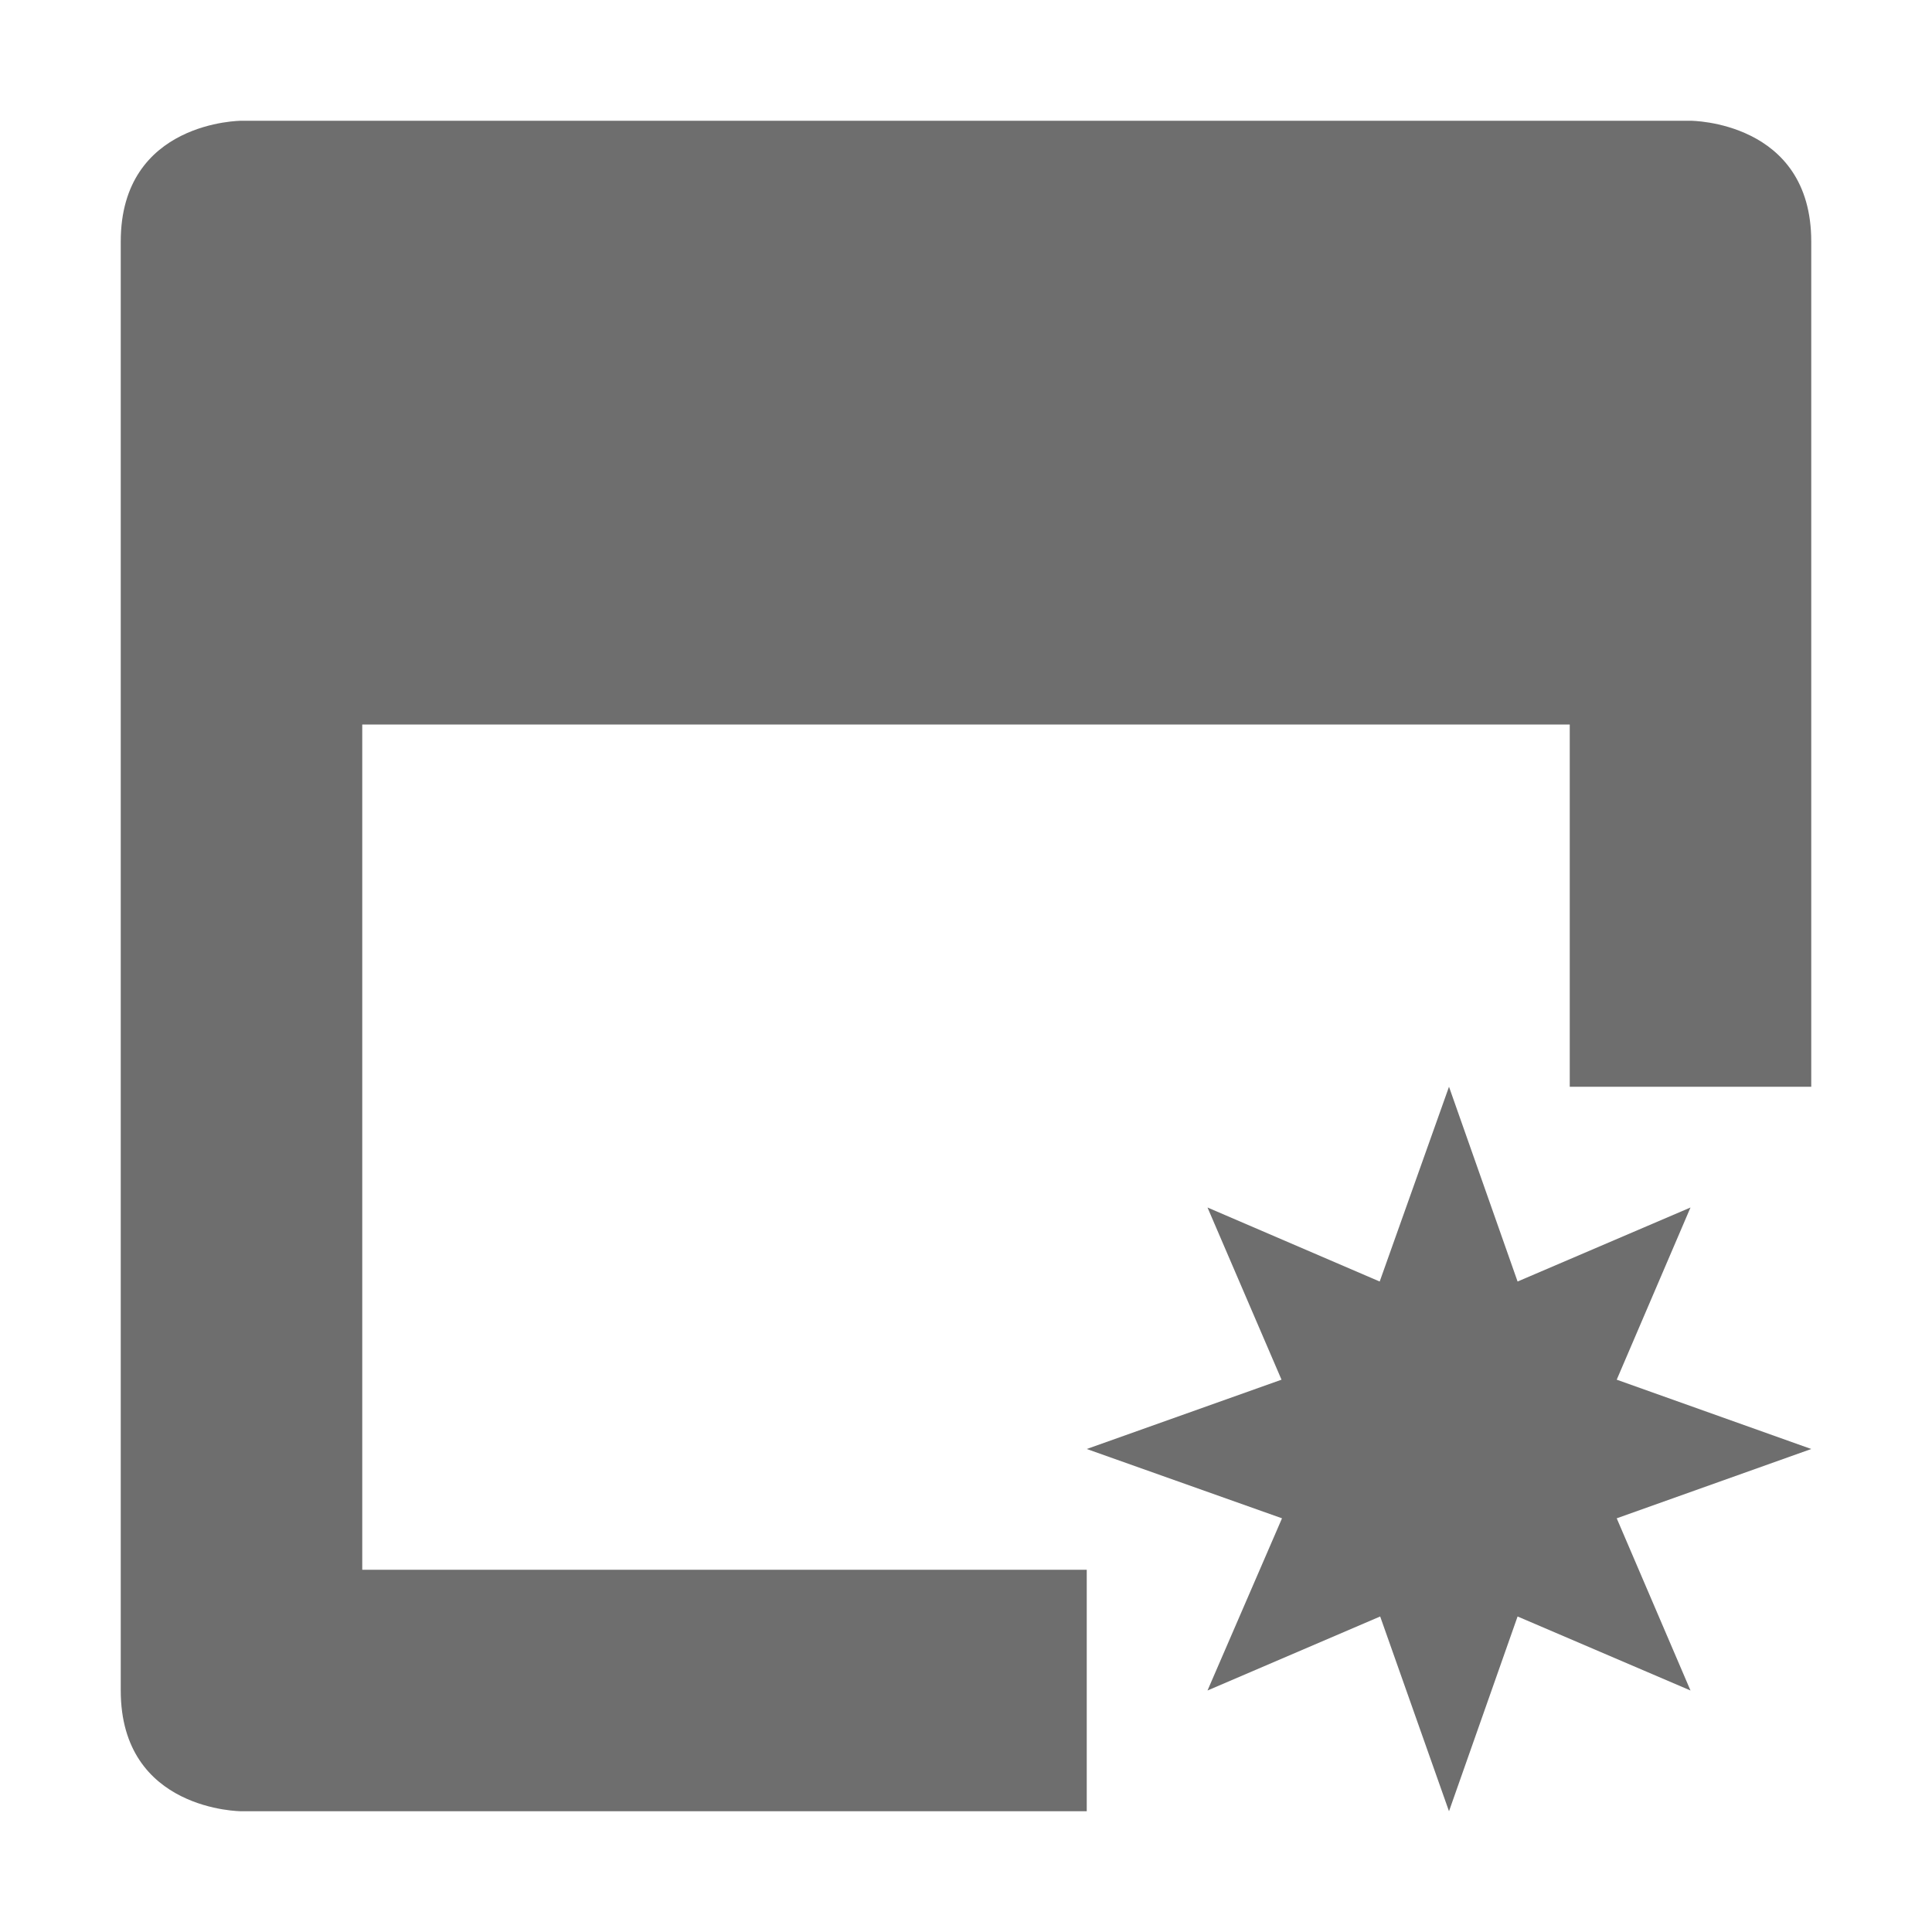
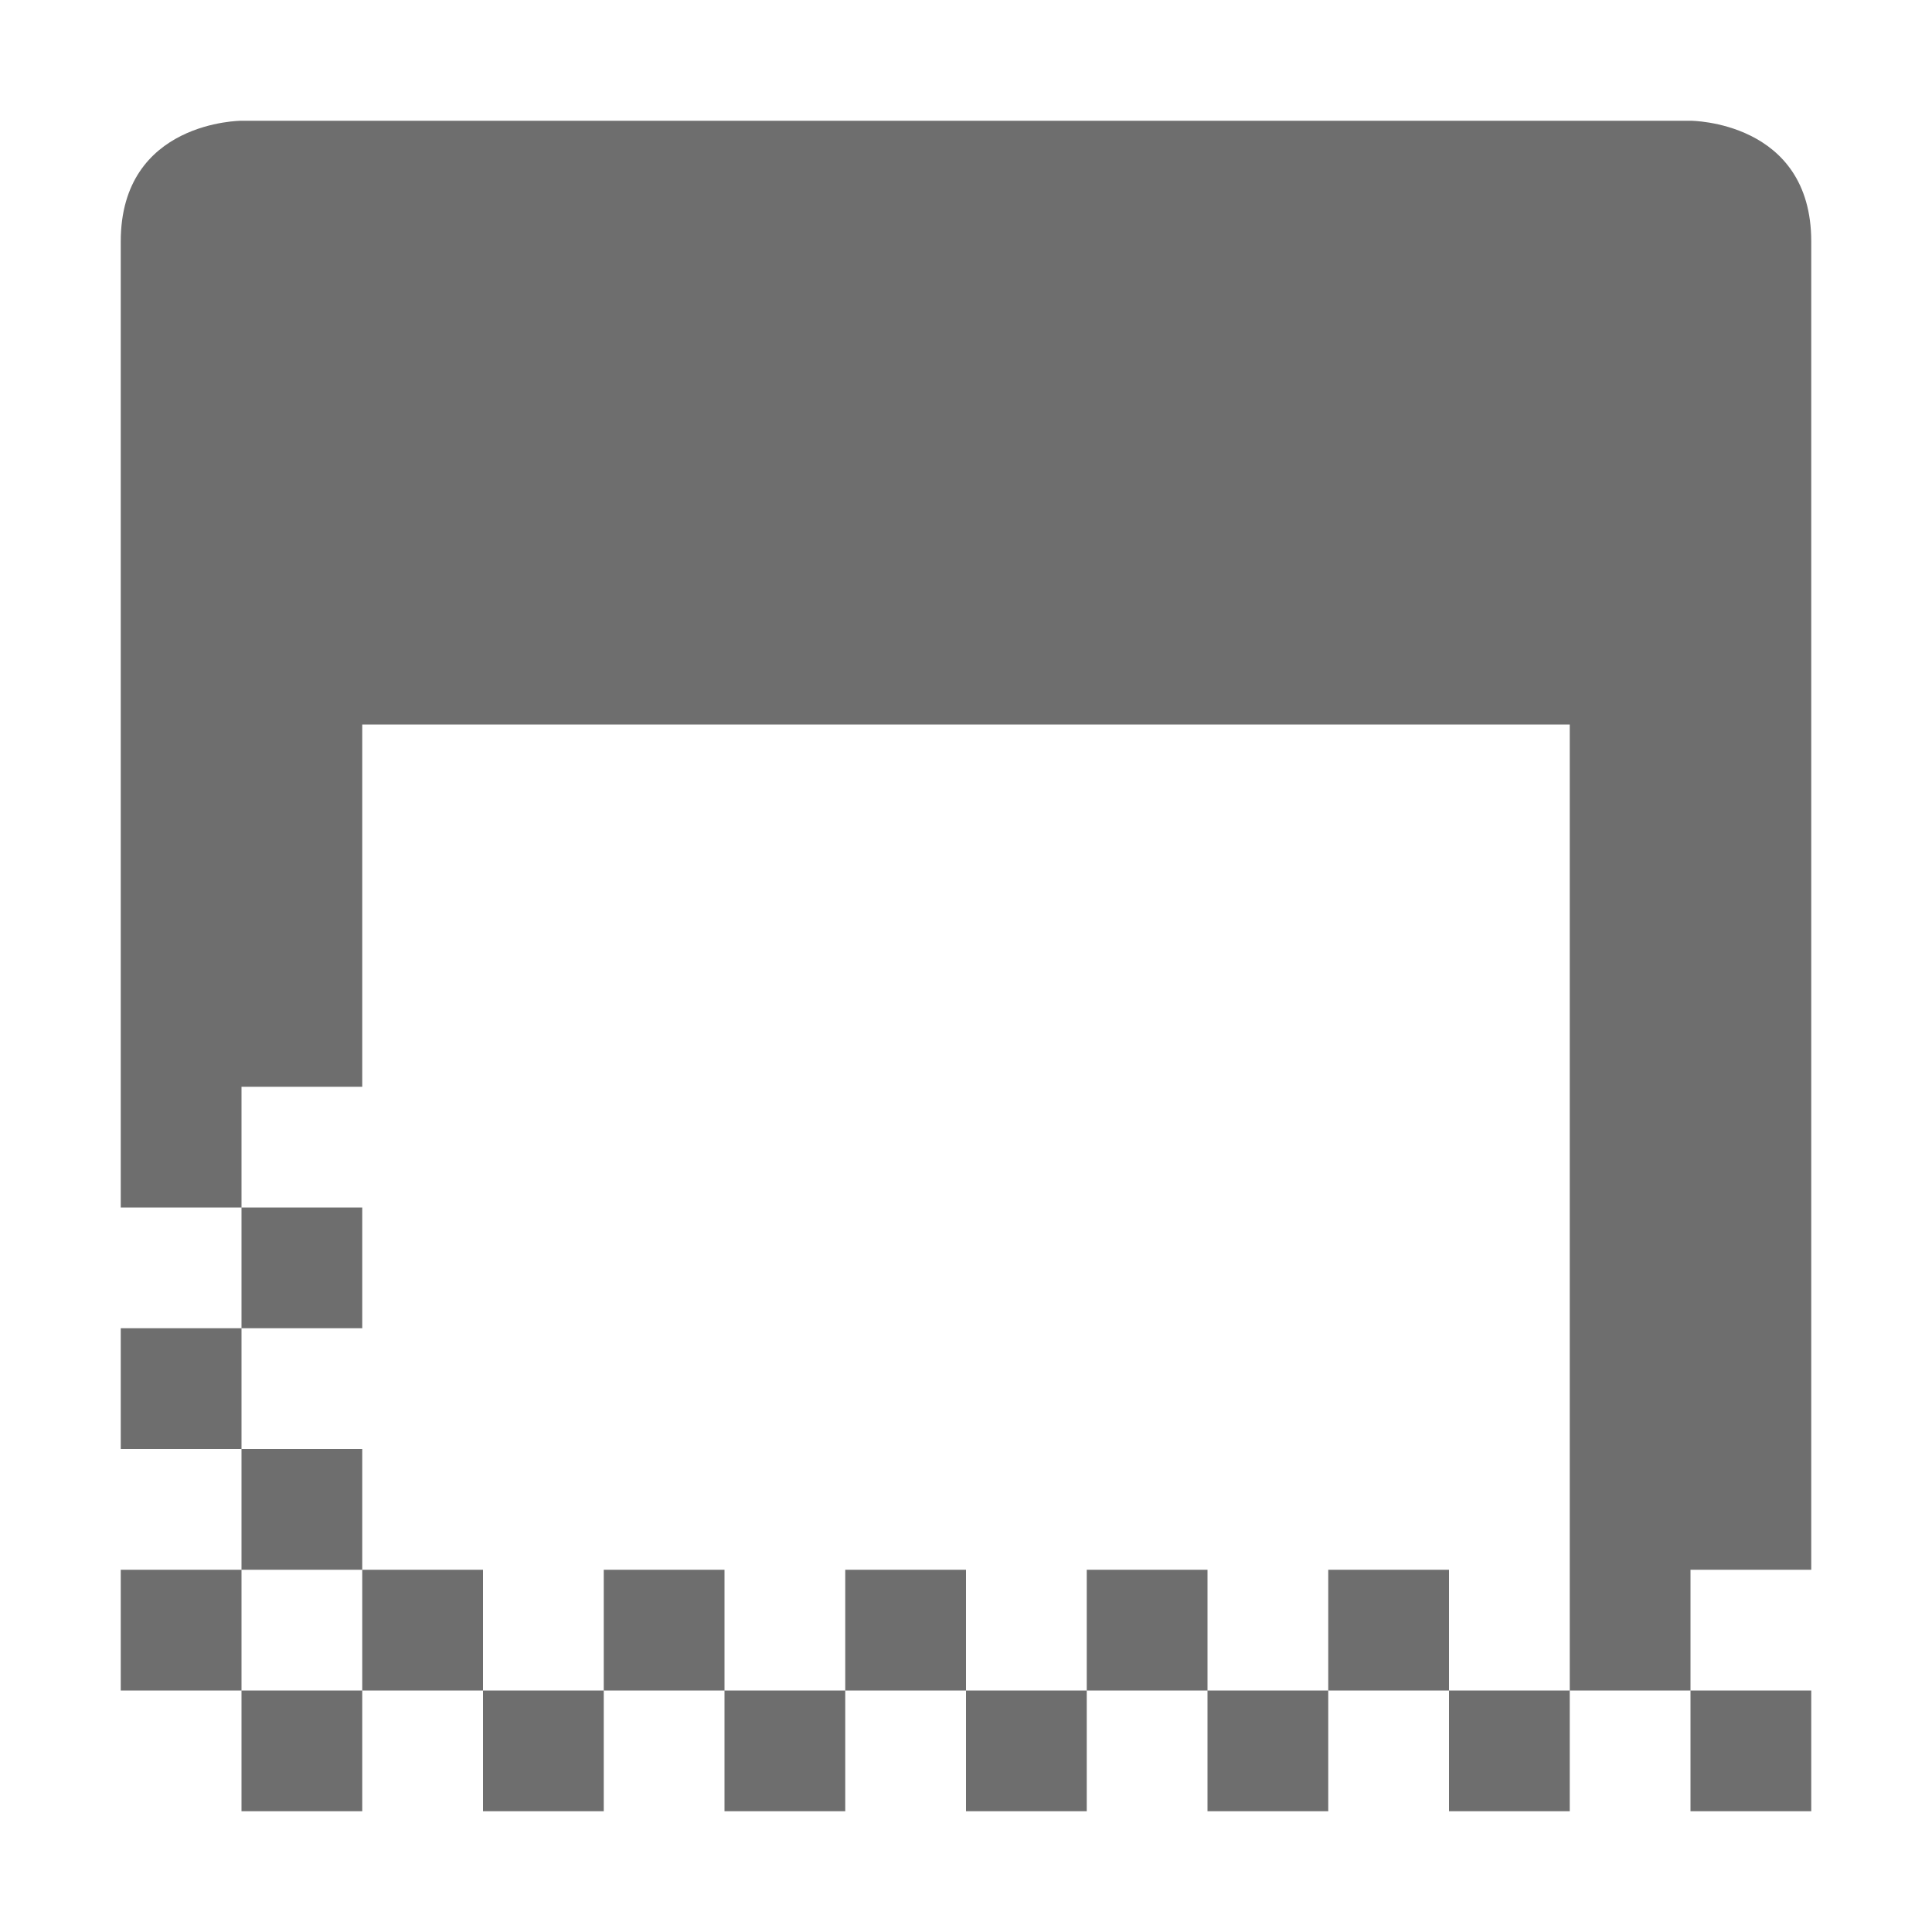
<svg xmlns="http://www.w3.org/2000/svg" width="16" height="16" version="1.1">
  <defs>
    <style id="current-color-scheme" type="text/css">
   .ColorScheme-Text { color:#6e6e6e; } .ColorScheme-Highlight { color:#4285f4; }
  </style>
  </defs>
-   <path style="fill:currentColor" class="ColorScheme-Text" d="M 2,1 C 2,1 1,1 1,2 V 14 C 1,15 2,15 2,15 H 9 V 13 H 3 V 6 H 13 V 9 H 15 V 2 C 15,1 14,1 14,1 Z M 12,9 11.426,10.613 10,10 10.613,11.426 9,12 10.617,12.574 10,14 11.43,13.387 12,15 12.568,13.387 14,14 13.389,12.574 15,12 13.389,11.426 14,10 12.568,10.613 Z" />
+   <path style="fill:currentColor" class="ColorScheme-Text" d="M 2,1 C 2,1 1,1 1,2 V 10 H 2 V 9 H 3 V 6 H 13 V 14 H 14 V 13 H 15 V 2 C 15,1 14,1 14,1 Z M 14,14 V 15 H 15 V 14 Z M 13,14 H 12 V 15 H 13 Z M 12,14 V 13 H 11 V 14 Z M 11,14 H 10 V 15 H 11 Z M 10,14 V 13 H 9 V 14 Z M 9,14 H 8 V 15 H 9 Z M 8,14 V 13 H 7 V 14 Z M 7,14 H 6 V 15 H 7 Z M 6,14 V 13 H 5 V 14 Z M 5,14 H 4 V 15 H 5 Z M 4,14 V 13 H 3 V 14 Z M 3,14 H 2 V 15 H 3 Z M 2,14 V 13 H 1 V 14 Z M 2,13 H 3 V 12 H 2 Z M 2,12 V 11 H 1 V 12 Z M 2,11 H 3 V 10 H 2 Z" />
</svg>
